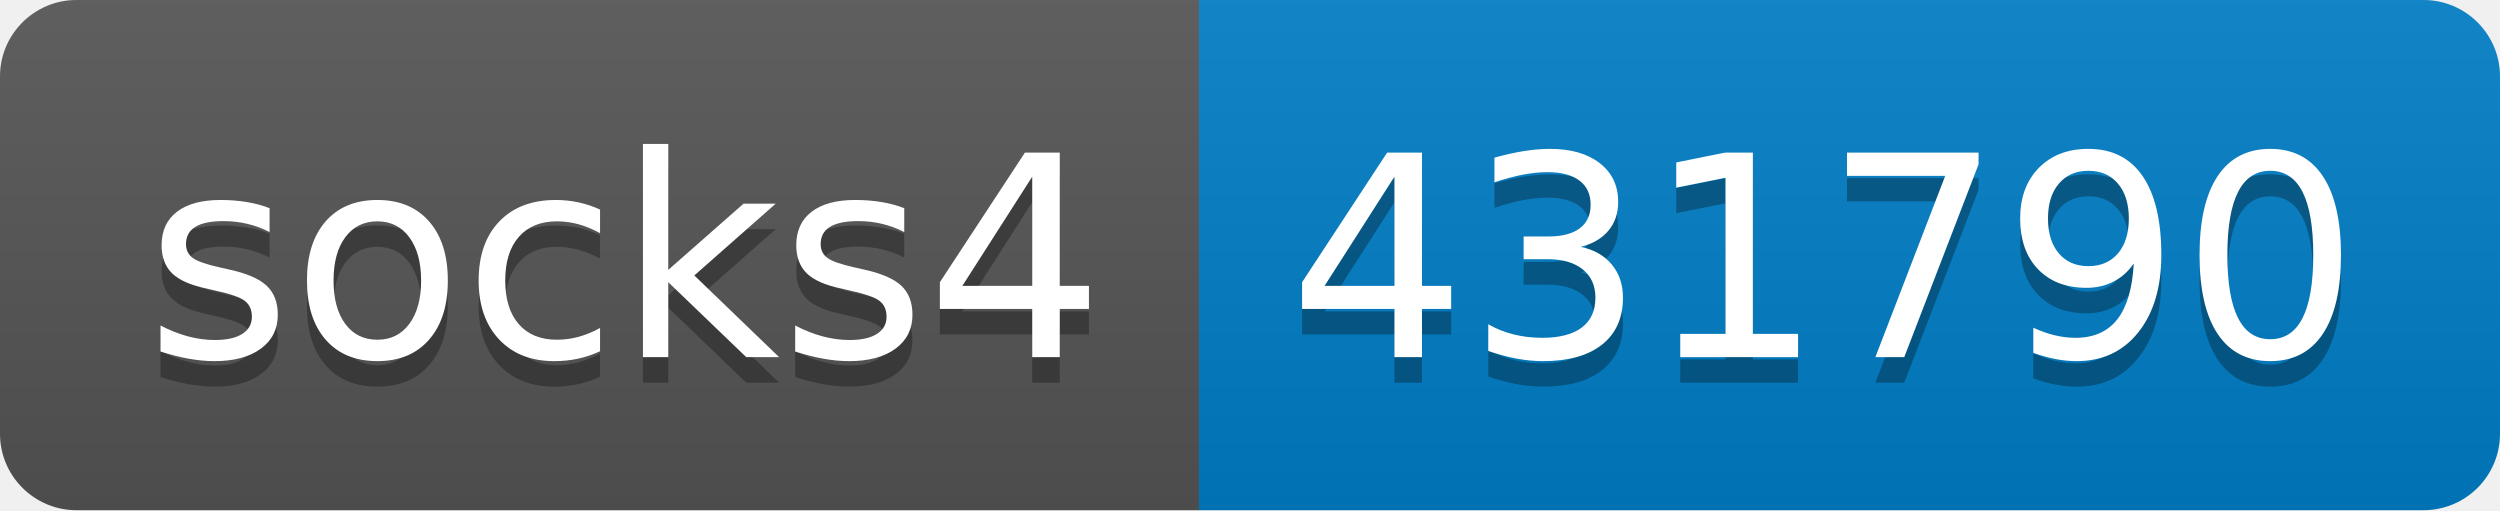
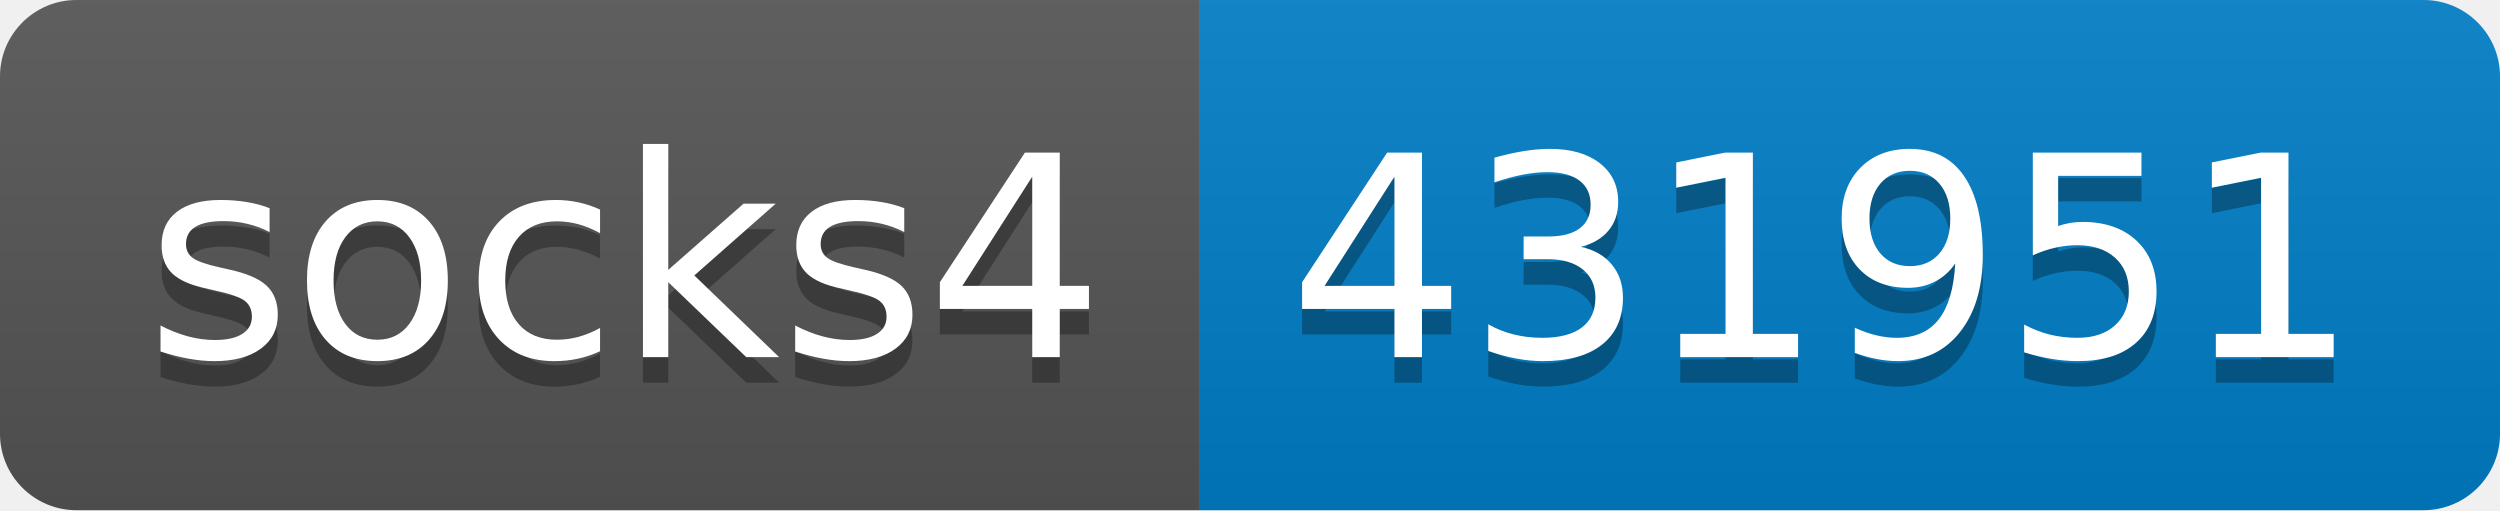
- <svg xmlns="http://www.w3.org/2000/svg" width="98" height="20" role="img" aria-label="socks4: 431790">
+ <svg xmlns="http://www.w3.org/2000/svg" width="98" height="20" role="img" aria-label="socks4: 431951">
  <linearGradient id="s" x2="0" y2="100%">
    <stop offset="0" stop-color="#bbb" stop-opacity=".1" />
    <stop offset="1" stop-opacity=".1" />
  </linearGradient>
  <clipPath id="r">
    <rect width="98" height="20" rx="3" fill="#fff" />
  </clipPath>
  <g clip-path="url(#r)">
    <rect width="47" height="20" fill="#555" />
    <rect x="47" width="51" height="20" fill="#007ec6" />
    <rect width="98" height="20" fill="url(#s)" />
  </g>
  <g fill="#fff" text-anchor="middle" font-family="Verdana,Geneva,DejaVu Sans,sans-serif" text-rendering="geometricPrecision" font-size="110">
    <text aria-hidden="true" x="245" y="150" fill="#010101" fill-opacity=".3" transform="scale(.1)" textLength="370">socks4</text>
    <text x="245" y="140" transform="scale(.1)" fill="#fff" textLength="370">socks4</text>
-     <text aria-hidden="true" x="715" y="150" fill="#010101" fill-opacity=".3" transform="scale(.1)" textLength="410">431790</text>
-     <text x="715" y="140" transform="scale(.1)" fill="#fff" textLength="410">431790</text>
+     <text aria-hidden="true" x="715" y="150" fill="#010101" fill-opacity=".3" transform="scale(.1)" textLength="410">431951</text>
+     <text x="715" y="140" transform="scale(.1)" fill="#fff" textLength="410">431951</text>
  </g>
</svg>
